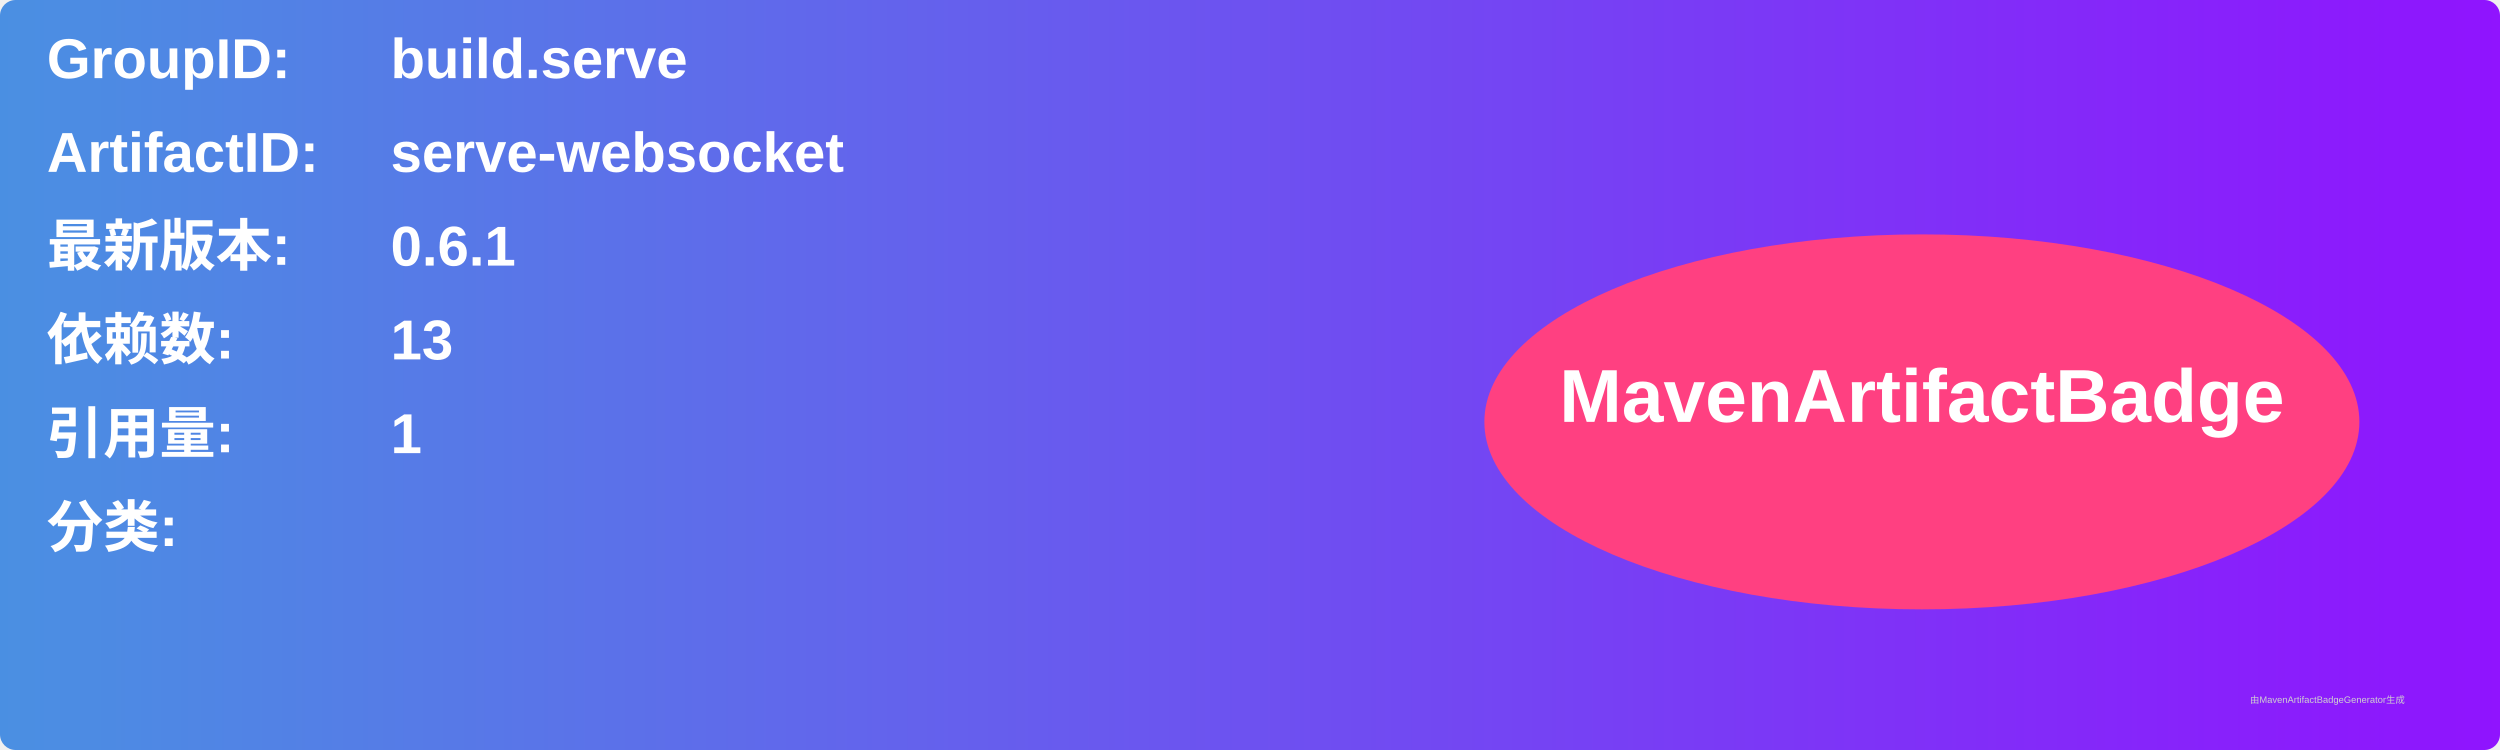
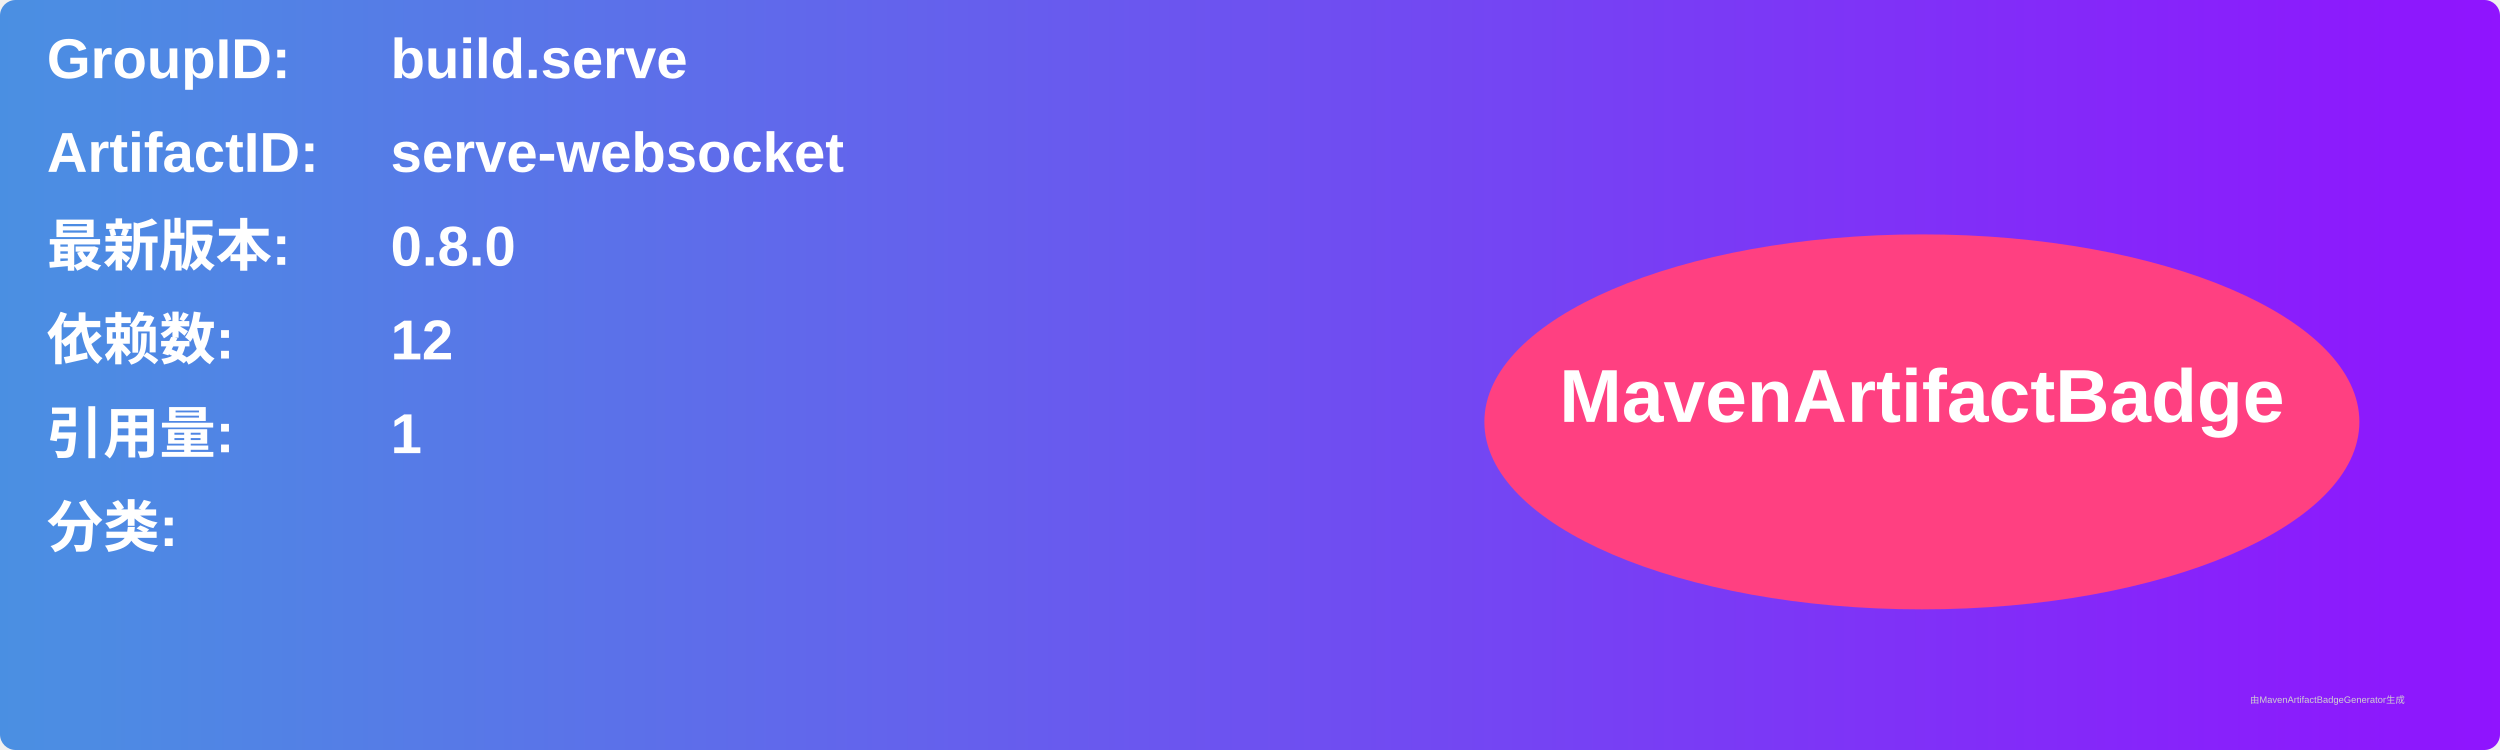
<svg xmlns="http://www.w3.org/2000/svg" width="800" height="240" viewBox="0 0 800 240">
  <linearGradient id="grad" x1="0%" y1="0%" x2="100%" y2="0%">
    <stop offset="0%" stop-color="#4a90e2" />
    <stop offset="100%" stop-color="#9013fe" />
  </linearGradient>
  <rect width="100%" height="100%" rx="5" ry="5" fill="url(#grad)" />
  <g transform="translate(15, 15)">
    <text x="0" y="10" font-family="Arial" font-size="18" fill="white" font-weight="bold" width="260">GroupID:</text>
    <text x="110" y="10" font-family="Arial" font-size="18" fill="white" font-weight="bold" width="460">build.serve</text>
    <text x="0" y="40" font-family="Arial" font-size="18" fill="white" font-weight="bold" width="260">ArtifactID:</text>
    <text x="110" y="40" font-family="Arial" font-size="18" fill="white" font-weight="bold" width="460">serve-websocket</text>
    <text x="0" y="70" font-family="Arial" font-size="18" fill="white" font-weight="bold">最新版本:</text>
    <text x="110" y="70" font-family="Arial" font-size="18" fill="white" font-weight="bold">
-       <tspan font-weight="bold">0.6.1</tspan>
+       <tspan font-weight="bold">0.8.0</tspan>
    </text>
    <text x="0" y="100" font-family="Arial" font-size="18" fill="white" font-weight="bold">依赖数: </text>
    <text x="110" y="100" font-family="Arial" font-size="18" fill="white">
-       <tspan font-weight="bold">13</tspan>
+       <tspan font-weight="bold">12</tspan>
    </text>
    <text x="0" y="130" font-family="Arial" font-size="18" fill="white" font-weight="bold">引用量: </text>
    <text x="110" y="130" font-family="Arial" font-size="18" fill="white">
      <tspan font-weight="bold">1</tspan>
    </text>
    <text x="0" y="160" font-family="Arial" font-size="18" fill="white" font-weight="bold">分类:</text>
    <text x="10" y="190" font-family="Arial" font-size="10" fill="white">
      <tspan font-weight="bold" />
    </text>
    <ellipse cx="600" cy="120" rx="140" ry="60" fill="#ff4081" />
    <text x="600" y="120" text-anchor="middle" font-family="Arial" font-size="24" fill="white" font-weight="bold">MavenArtifactBadge</text>
  </g>
  <text x="720" y="225" font-family="Arial" font-size="3" fill="#d0d0d0">由MavenArtifactBadgeGenerator生成</text>
</svg>
